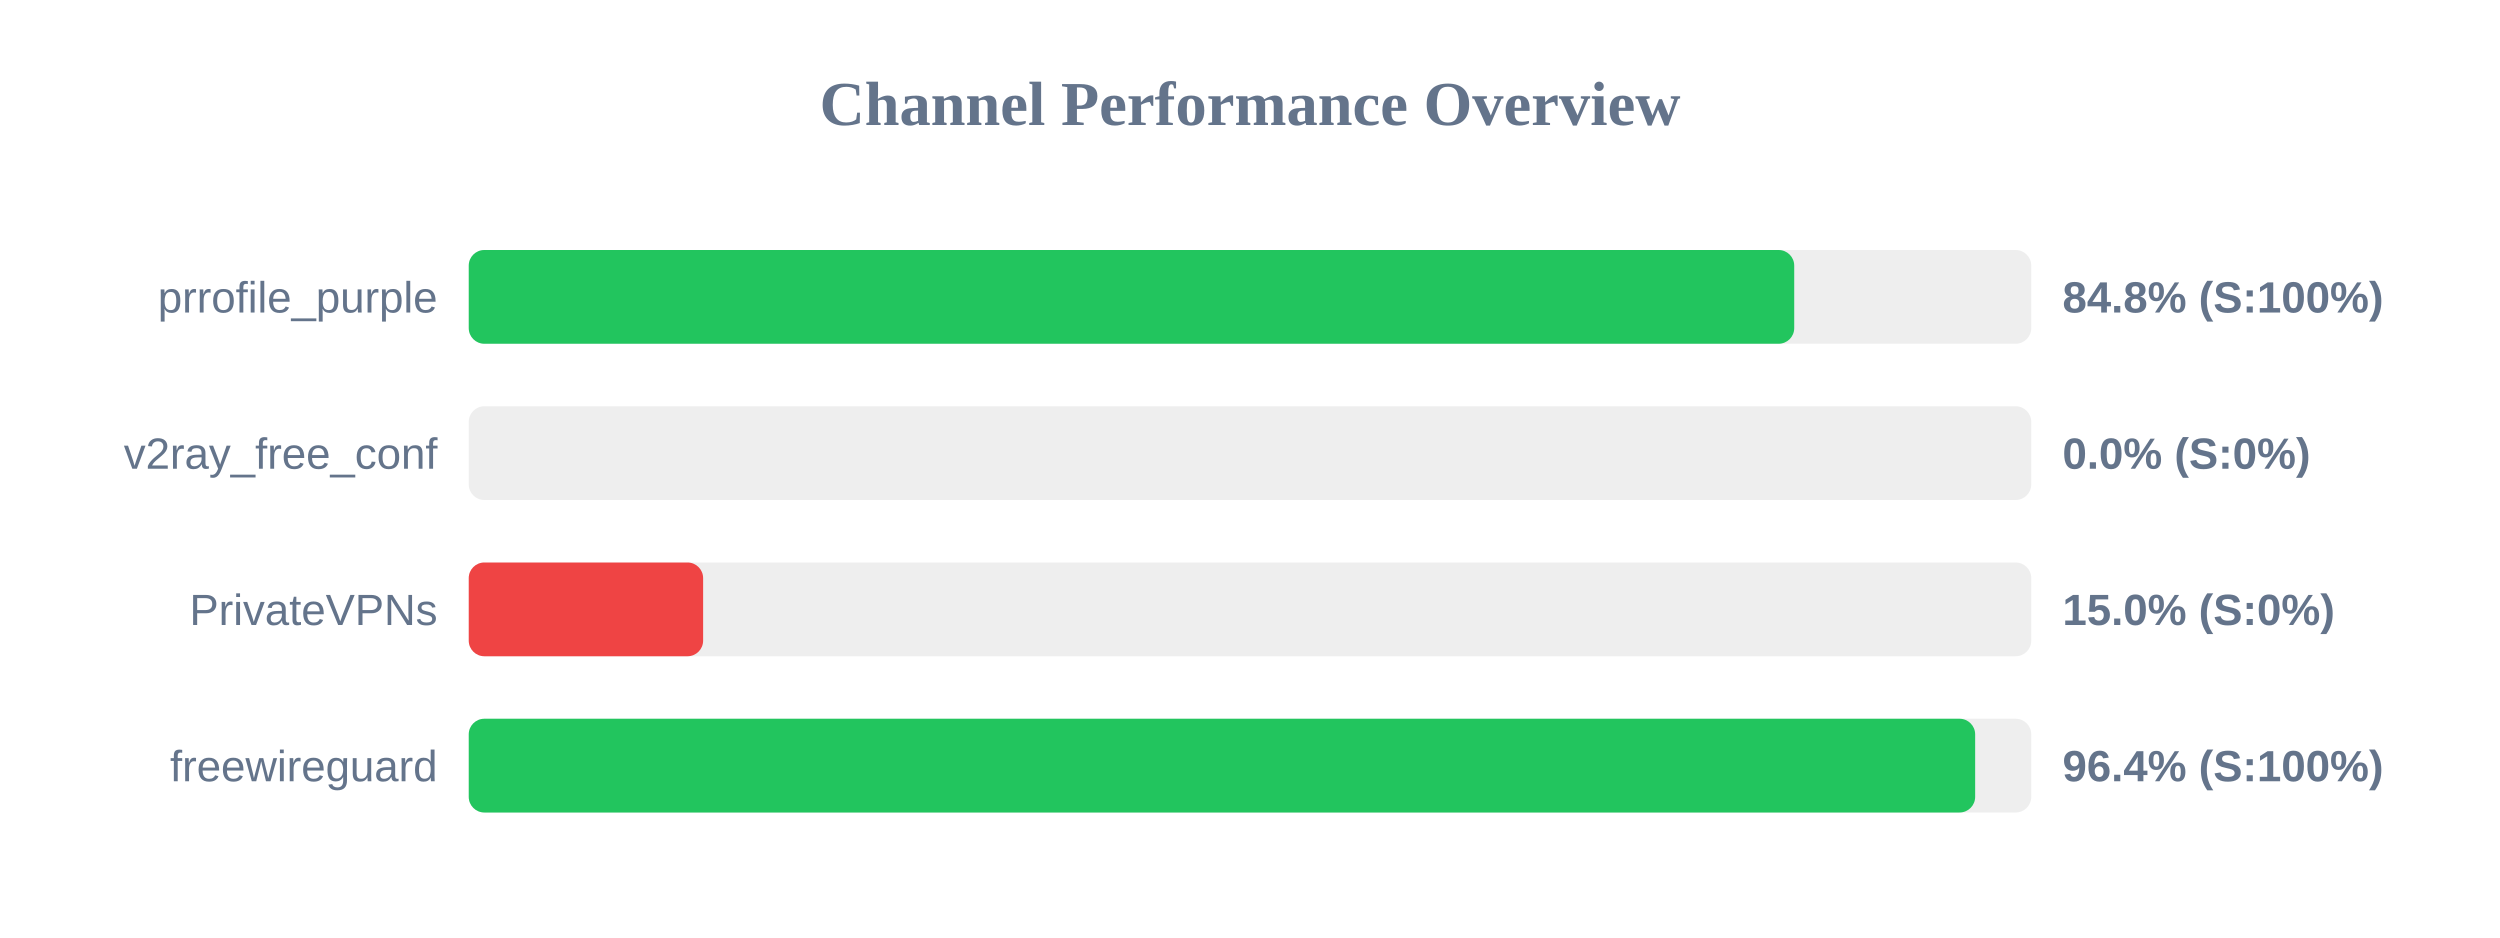
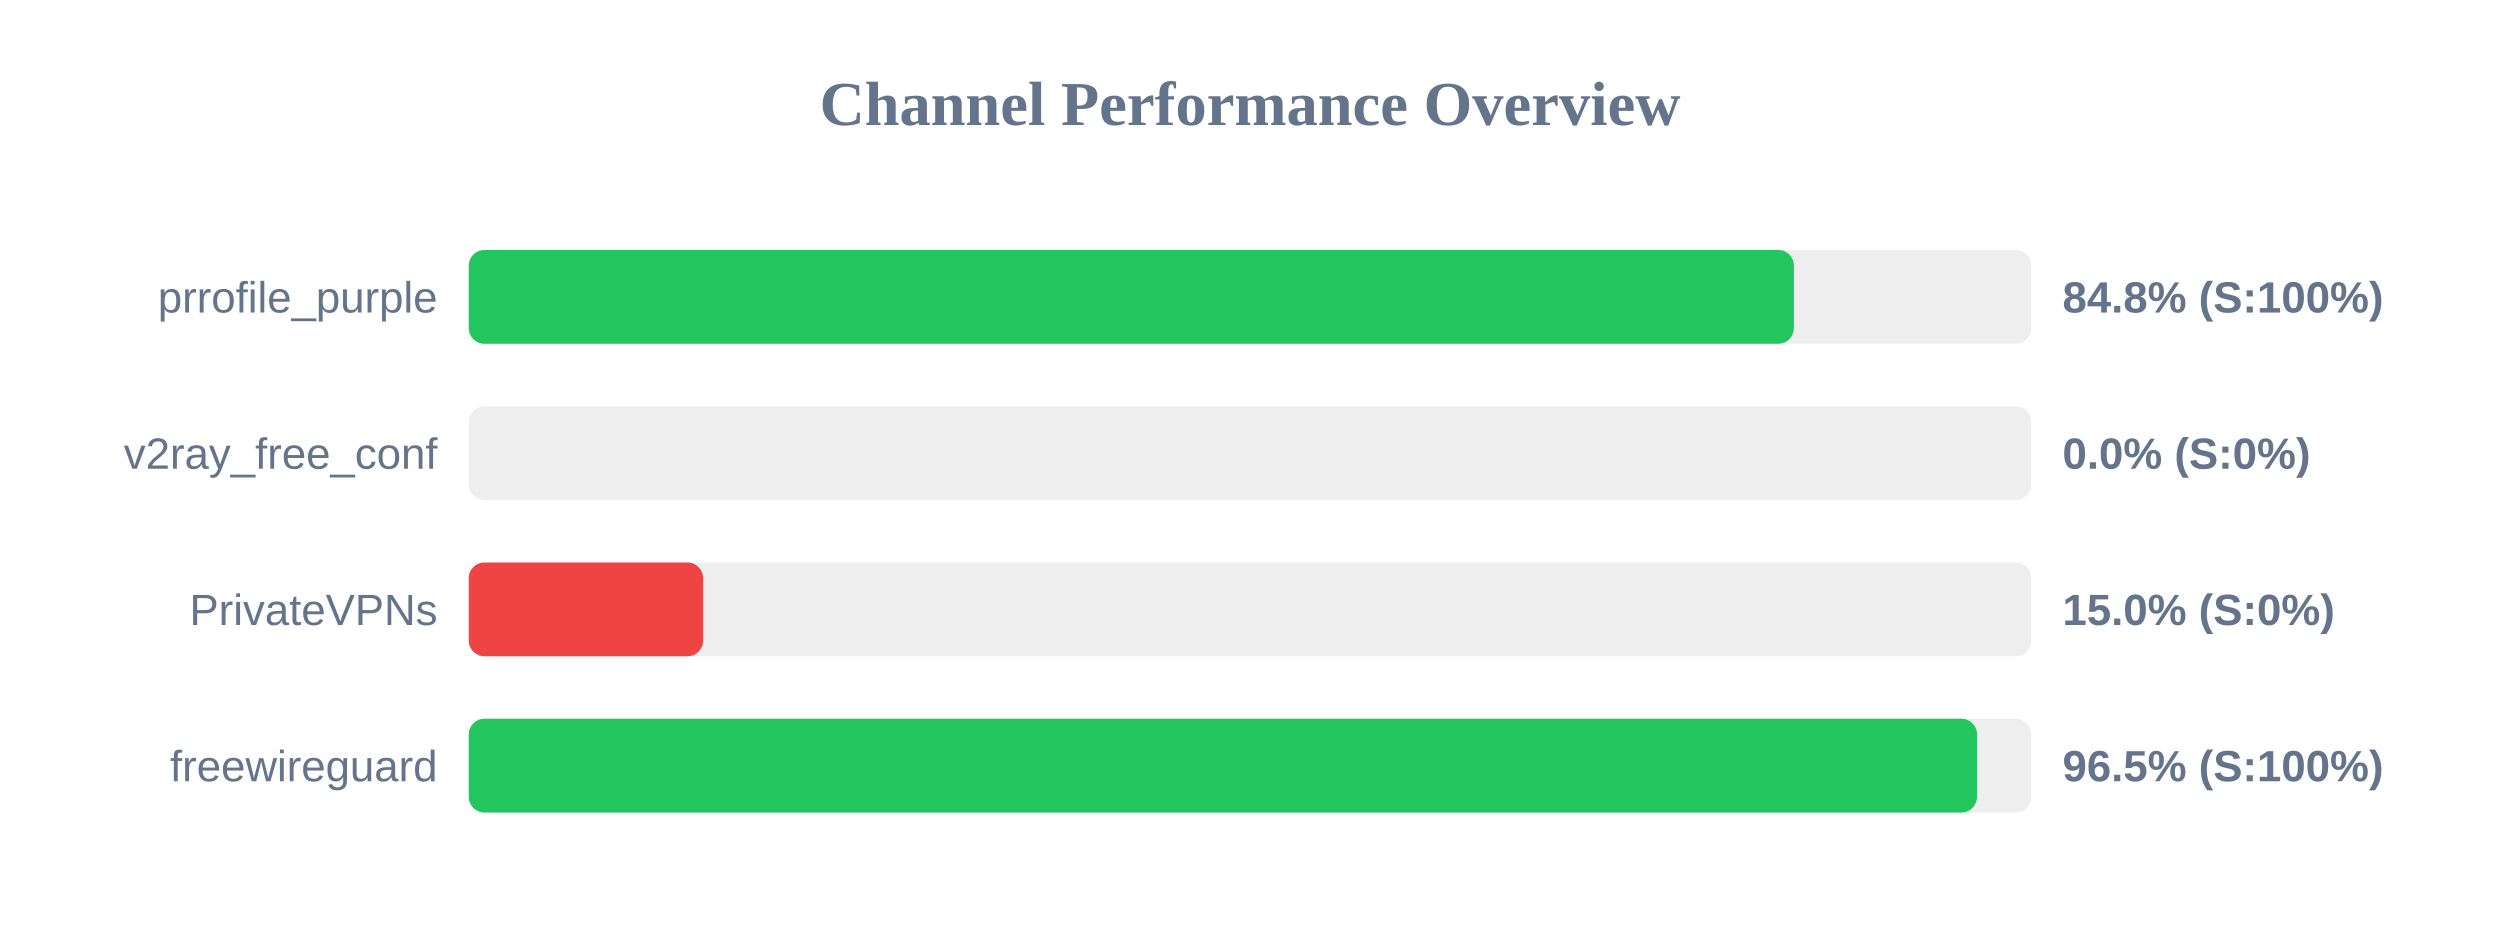
<svg xmlns="http://www.w3.org/2000/svg" width="800" height="300" version="1.1">
  <style>
        .row { font: 14px Arial; fill: #64748b; }
        .score { font: bold 14px Arial; fill: #64748b; }
    </style>
  <text x="400" y="40" text-anchor="middle" font-size="20px" font-weight="bold" fill="#64748b">Channel Performance Overview</text>
  <rect x="150" y="80" width="500" height="30" fill="#eee" rx="5" />
-   <rect x="150" y="80" width="424.15" height="30" fill="#22c55e" rx="5" />
+   <rect x="150" y="80" width="424.05" height="30" fill="#22c55e" rx="5" />
  <text x="140" y="100" text-anchor="end" class="row">prrofile_purple</text>
  <text x="660" y="100" text-anchor="start" class="score">84.8% (S:100%)</text>
  <rect x="150" y="130" width="500" height="30" fill="#eee" rx="5" />
  <rect x="150" y="130" width="0.0" height="30" fill="#ef4444" rx="5" />
  <text x="140" y="150" text-anchor="end" class="row">v2ray_free_conf</text>
  <text x="660" y="150" text-anchor="start" class="score">0.0% (S:0%)</text>
  <rect x="150" y="180" width="500" height="30" fill="#eee" rx="5" />
  <rect x="150" y="180" width="75.0" height="30" fill="#ef4444" rx="5" />
  <text x="140" y="200" text-anchor="end" class="row">PrivateVPNs</text>
  <text x="660" y="200" text-anchor="start" class="score">15.0% (S:0%)</text>
  <rect x="150" y="230" width="500" height="30" fill="#eee" rx="5" />
-   <rect x="150" y="230" width="482.05" height="30" fill="#22c55e" rx="5" />
+   <rect x="150" y="230" width="482.65" height="30" fill="#22c55e" rx="5" />
  <text x="140" y="250" text-anchor="end" class="row">freewireguard</text>
-   <text x="660" y="250" text-anchor="start" class="score">96.4% (S:100%)</text>
+   <text x="660" y="250" text-anchor="start" class="score">96.5% (S:100%)</text>
</svg>
